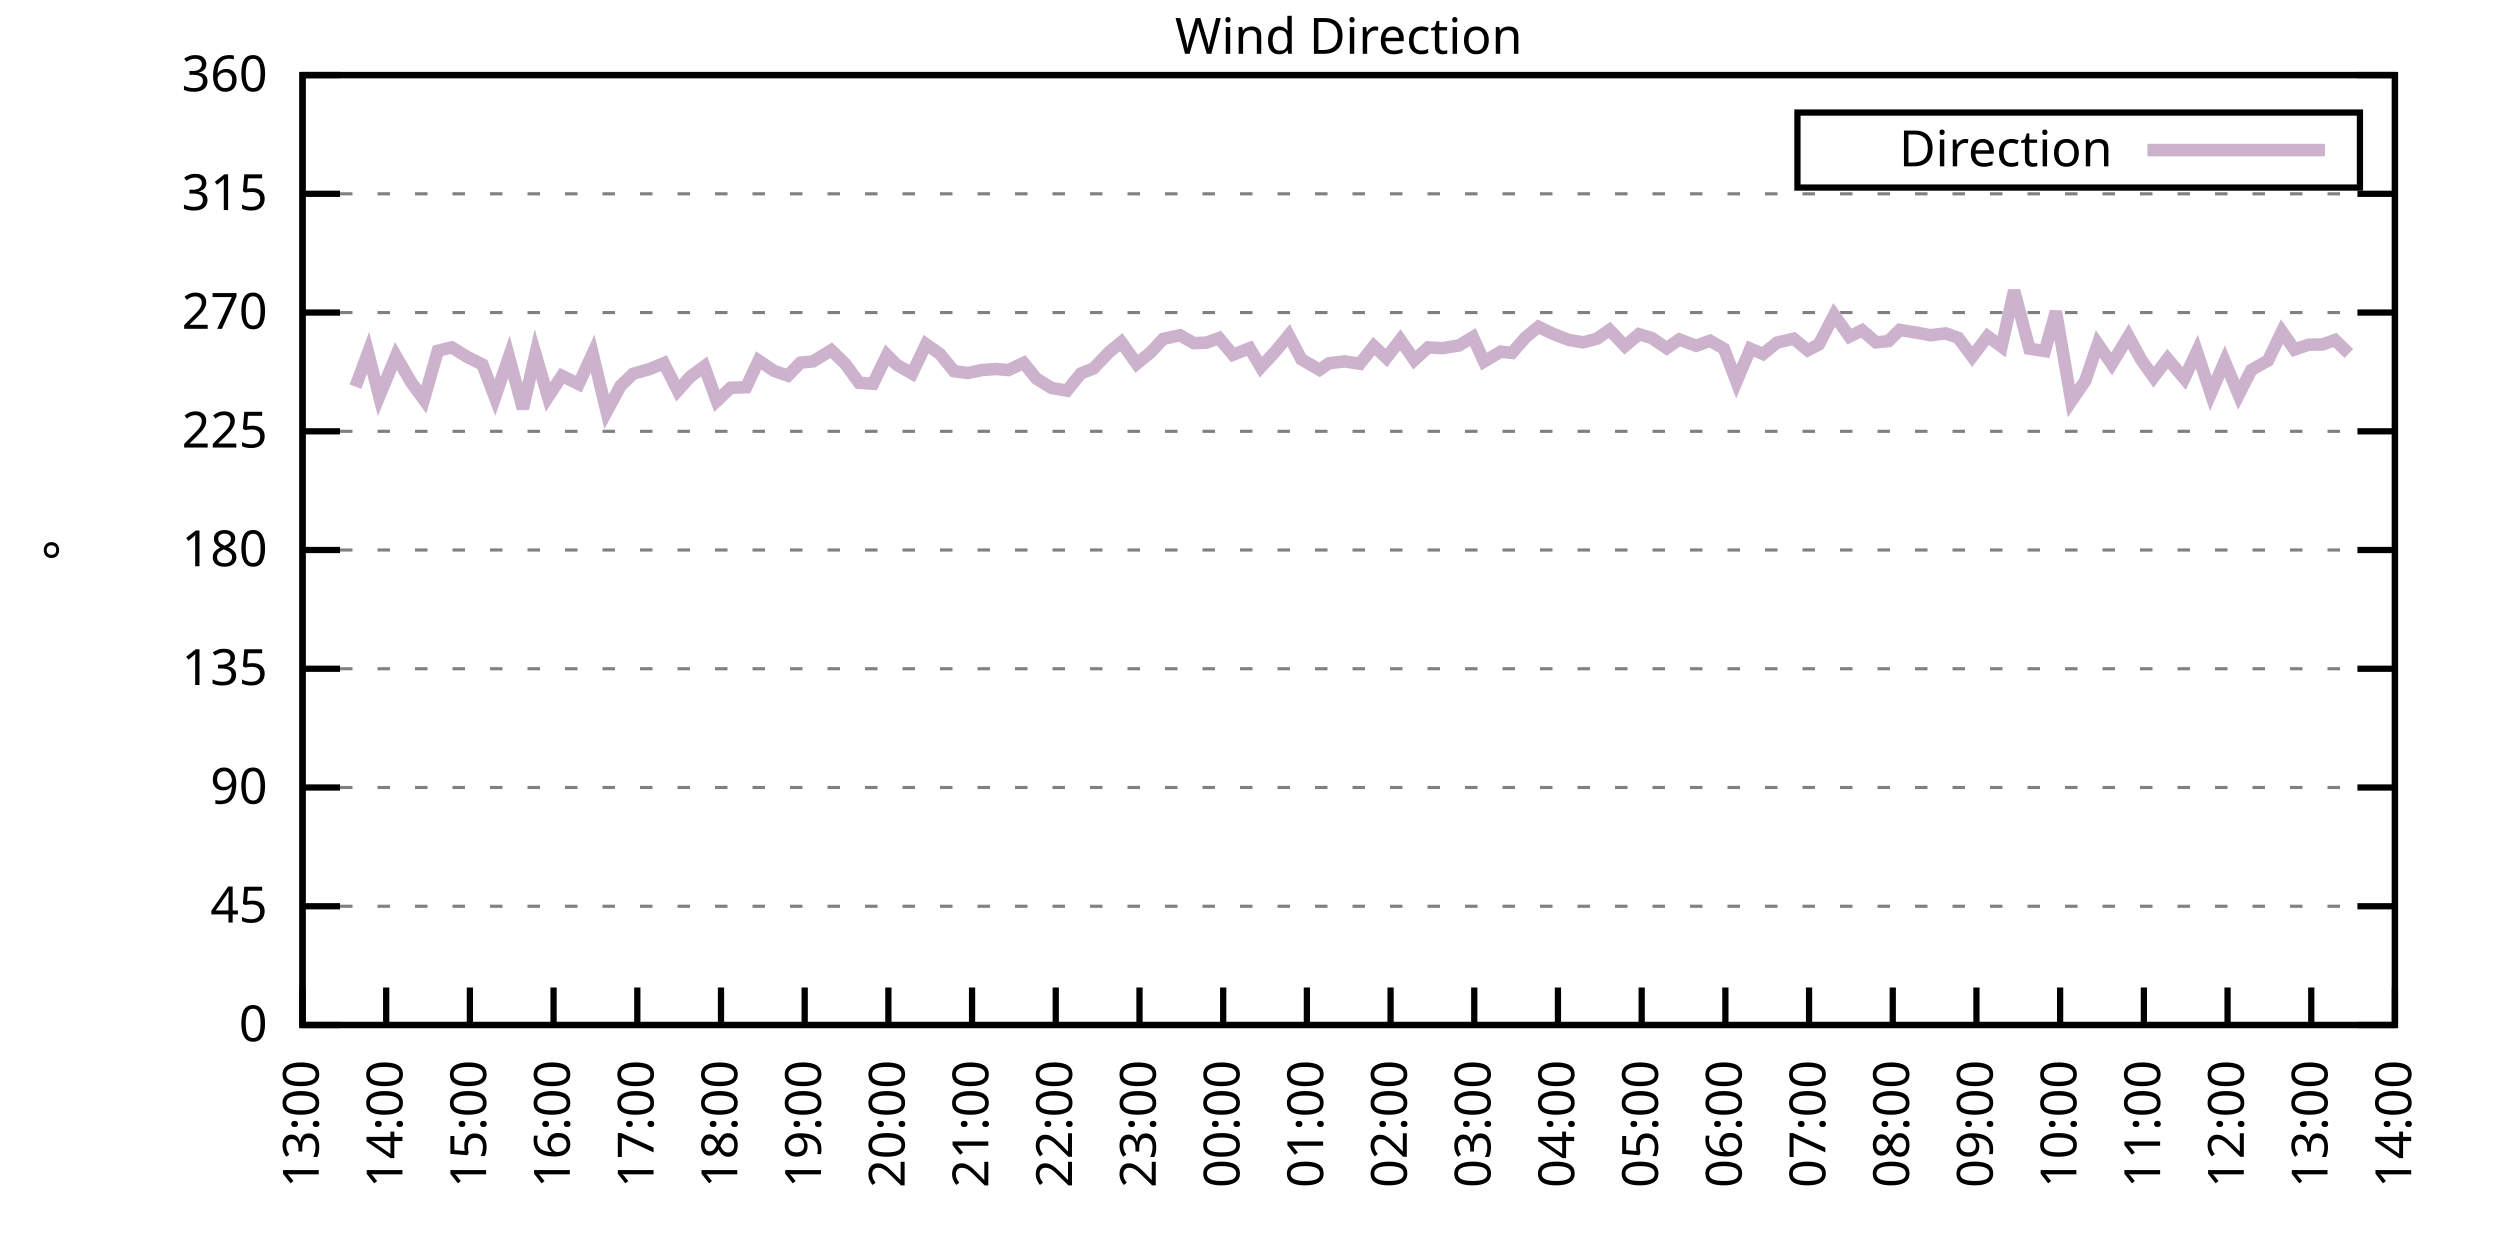
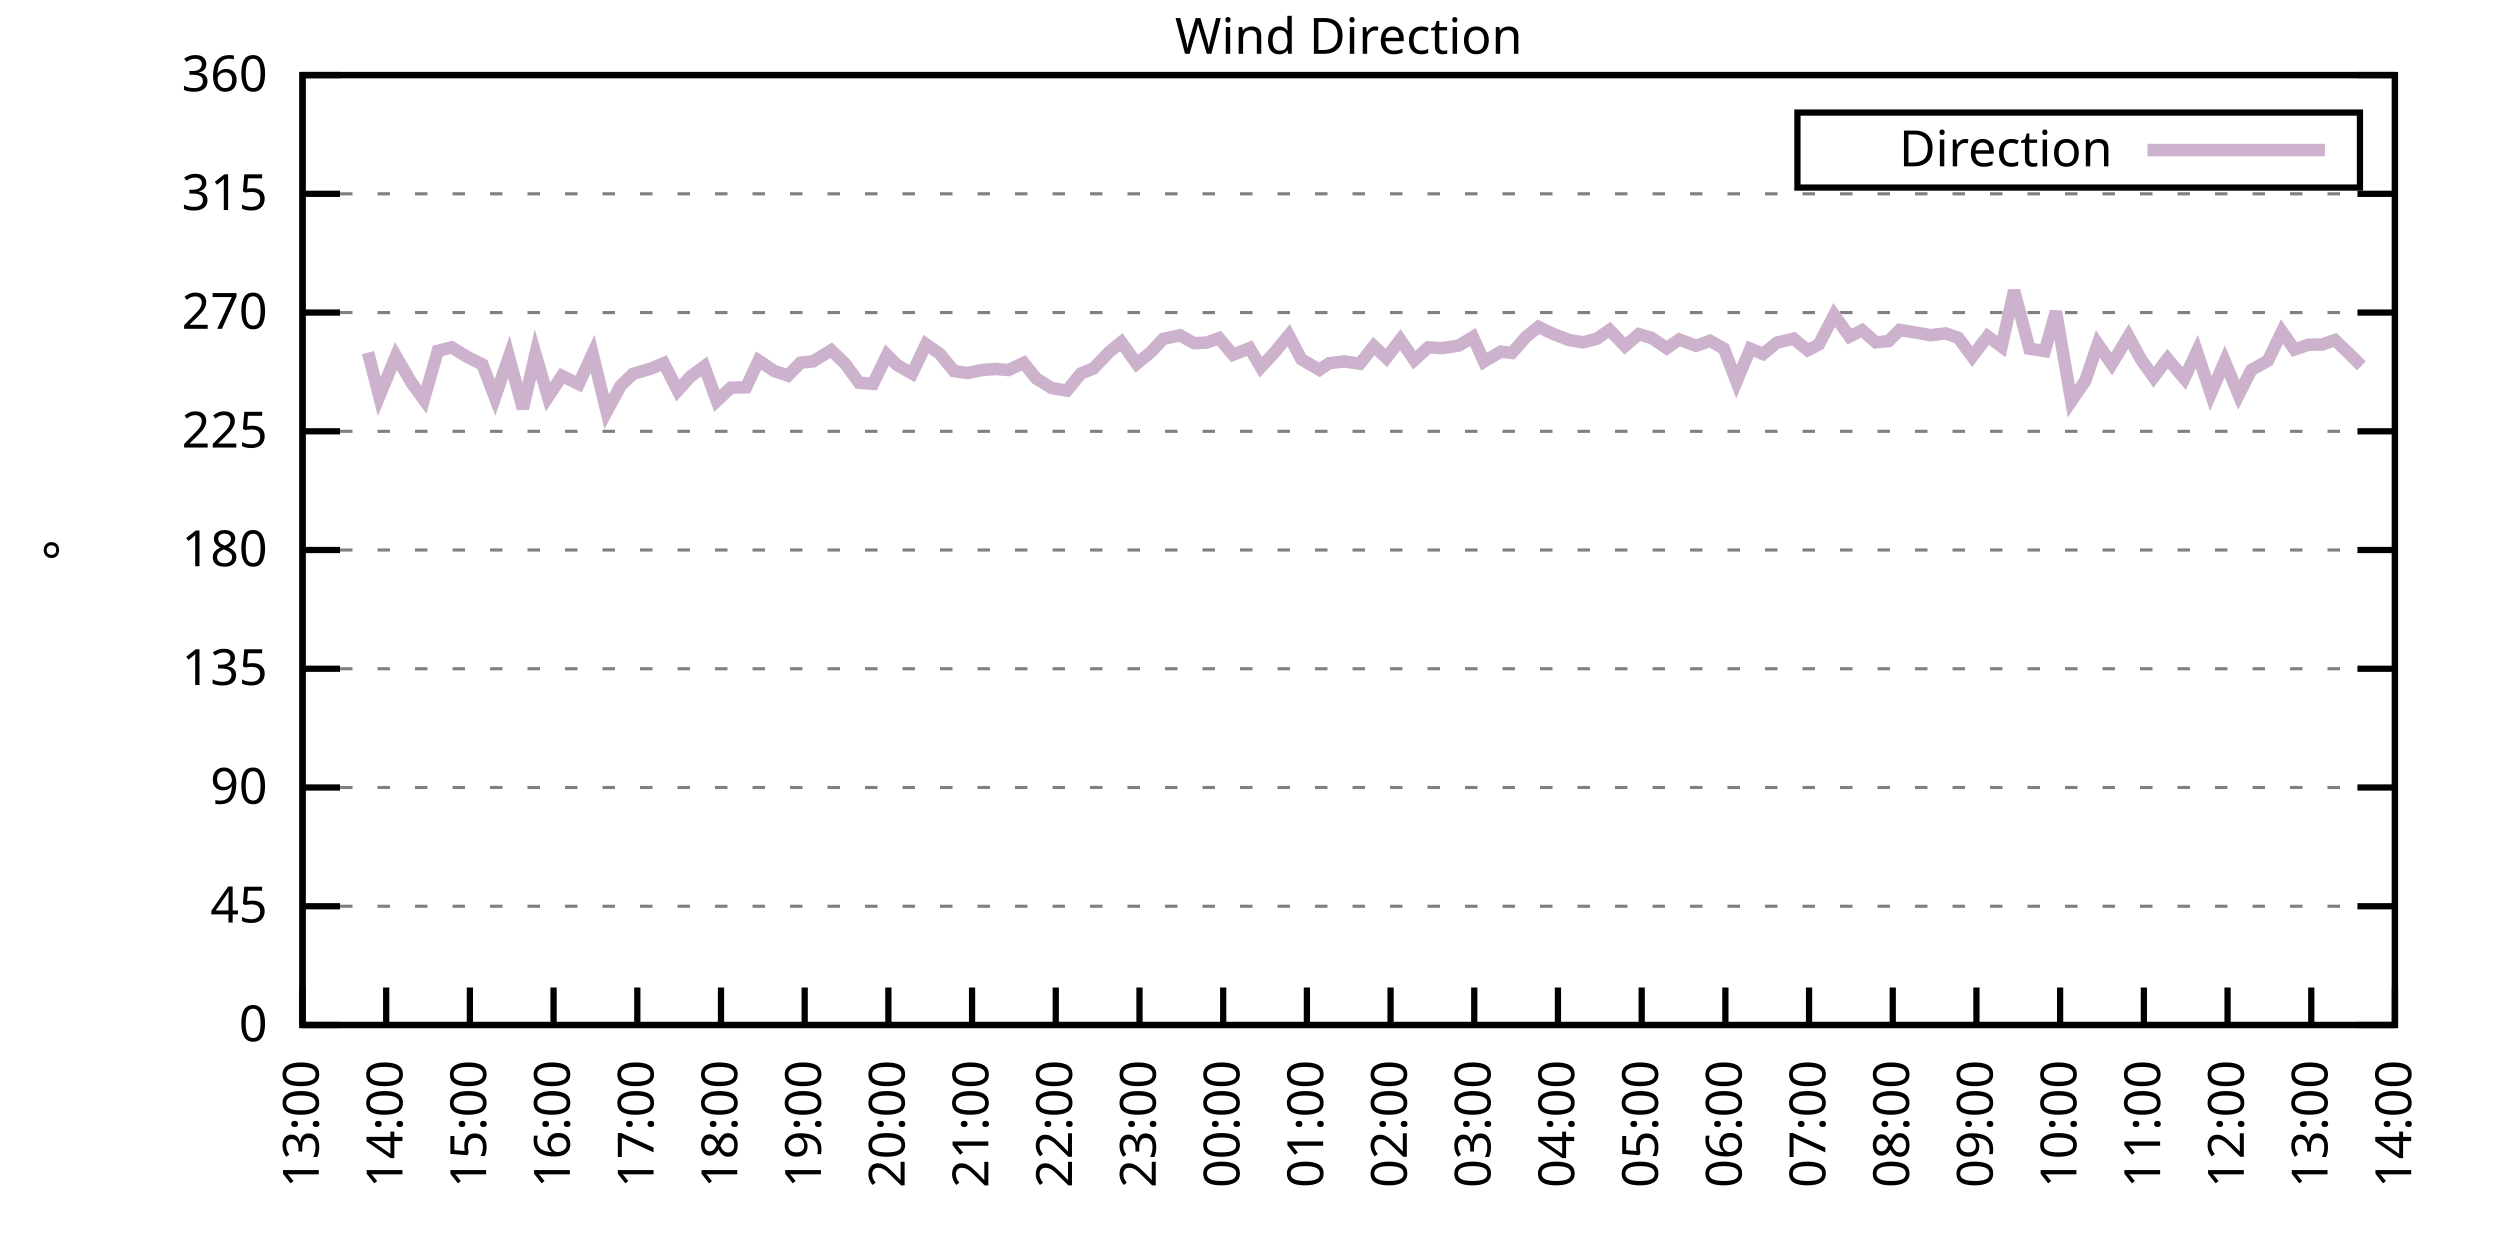
<svg xmlns="http://www.w3.org/2000/svg" xmlns:xlink="http://www.w3.org/1999/xlink" width="400" height="200" viewBox="0 0 400 200">
  <g id="gnuplot_canvas">
    <rect x="0" y="0" width="400" height="200" fill="none" />
    <defs>
      <circle id="gpDot" r="0.5" stroke-width="0.5" stroke="currentColor" />
      <path id="gpPt0" stroke-width="0.333" stroke="currentColor" d="M-1,0 h2 M0,-1 v2" />
      <path id="gpPt1" stroke-width="0.333" stroke="currentColor" d="M-1,-1 L1,1 M1,-1 L-1,1" />
      <path id="gpPt2" stroke-width="0.333" stroke="currentColor" d="M-1,0 L1,0 M0,-1 L0,1 M-1,-1 L1,1 M-1,1 L1,-1" />
      <rect id="gpPt3" stroke-width="0.333" stroke="currentColor" x="-1" y="-1" width="2" height="2" />
      <rect id="gpPt4" stroke-width="0.333" stroke="currentColor" fill="currentColor" x="-1" y="-1" width="2" height="2" />
      <circle id="gpPt5" stroke-width="0.333" stroke="currentColor" cx="0" cy="0" r="1" />
      <use xlink:href="#gpPt5" id="gpPt6" fill="currentColor" stroke="none" />
      <path id="gpPt7" stroke-width="0.333" stroke="currentColor" d="M0,-1.33 L-1.33,0.67 L1.33,0.67 z" />
      <use xlink:href="#gpPt7" id="gpPt8" fill="currentColor" stroke="none" />
      <use xlink:href="#gpPt7" id="gpPt9" stroke="currentColor" transform="rotate(180)" />
      <use xlink:href="#gpPt9" id="gpPt10" fill="currentColor" stroke="none" />
      <use xlink:href="#gpPt3" id="gpPt11" stroke="currentColor" transform="rotate(45)" />
      <use xlink:href="#gpPt11" id="gpPt12" fill="currentColor" stroke="none" />
      <path id="gpPt13" stroke-width="0.333" stroke="currentColor" d="M0,1.330 L1.265,0.411 L0.782,-1.067 L-0.782,-1.076 L-1.265,0.411 z" />
      <use xlink:href="#gpPt13" id="gpPt14" fill="currentColor" stroke="none" />
      <filter id="textbox" filterUnits="objectBoundingBox" x="0" y="0" height="1" width="1">
        <feFlood flood-color="white" flood-opacity="1" result="bgnd" />
        <feComposite in="SourceGraphic" in2="bgnd" operator="atop" />
      </filter>
      <filter id="greybox" filterUnits="objectBoundingBox" x="0" y="0" height="1" width="1">
        <feFlood flood-color="lightgrey" flood-opacity="1" result="grey" />
        <feComposite in="SourceGraphic" in2="grey" operator="atop" />
      </filter>
    </defs>
    <g fill="none" color="white" stroke="currentColor" stroke-width="1.00" stroke-linecap="butt" stroke-linejoin="miter">
</g>
    <g fill="none" color="black" stroke="currentColor" stroke-width="1.00" stroke-linecap="butt" stroke-linejoin="miter">
      <g stroke="none" shape-rendering="crispEdges">
        <polygon fill="rgb(255, 255, 255)" points="48.40,164.00 383.18,164.00 383.18,12.02 48.40,12.02 " />
      </g>
    </g>
    <g fill="none" color="black" stroke="currentColor" stroke-width="1.00" stroke-linecap="butt" stroke-linejoin="miter">
</g>
    <g fill="none" color="black" stroke="black" stroke-width="0.50" stroke-linecap="butt" stroke-linejoin="miter">
</g>
    <g fill="none" color="gray" stroke="currentColor" stroke-width="0.50" stroke-linecap="butt" stroke-linejoin="miter">
      <path stroke="gray" stroke-dasharray="2,4" class="gridline" d="M48.40,164.00 L383.19,164.00  " />
    </g>
    <g fill="none" color="gray" stroke="gray" stroke-width="1.00" stroke-linecap="butt" stroke-linejoin="miter">
</g>
    <g fill="none" color="black" stroke="currentColor" stroke-width="1.00" stroke-linecap="butt" stroke-linejoin="miter">
      <path stroke="black" d="M48.40,164.00 L54.40,164.00 M383.19,164.00 L377.19,164.00  " />
      <g transform="translate(42.80,166.60)" stroke="none" fill="black" font-family="Sans" font-size="8.00" text-anchor="end">
        <text>
          <tspan font-family="Sans"> 0</tspan>
        </text>
      </g>
    </g>
    <g fill="none" color="black" stroke="currentColor" stroke-width="1.00" stroke-linecap="butt" stroke-linejoin="miter">
</g>
    <g fill="none" color="black" stroke="black" stroke-width="0.50" stroke-linecap="butt" stroke-linejoin="miter">
</g>
    <g fill="none" color="gray" stroke="currentColor" stroke-width="0.50" stroke-linecap="butt" stroke-linejoin="miter">
      <path stroke="gray" stroke-dasharray="2,4" class="gridline" d="M48.40,145.00 L383.19,145.00  " />
    </g>
    <g fill="none" color="gray" stroke="gray" stroke-width="1.00" stroke-linecap="butt" stroke-linejoin="miter">
</g>
    <g fill="none" color="black" stroke="currentColor" stroke-width="1.00" stroke-linecap="butt" stroke-linejoin="miter">
      <path stroke="black" d="M48.40,145.00 L54.40,145.00 M383.19,145.00 L377.19,145.00  " />
      <g transform="translate(42.80,147.60)" stroke="none" fill="black" font-family="Sans" font-size="8.00" text-anchor="end">
        <text>
          <tspan font-family="Sans"> 45</tspan>
        </text>
      </g>
    </g>
    <g fill="none" color="black" stroke="currentColor" stroke-width="1.00" stroke-linecap="butt" stroke-linejoin="miter">
</g>
    <g fill="none" color="black" stroke="black" stroke-width="0.50" stroke-linecap="butt" stroke-linejoin="miter">
</g>
    <g fill="none" color="gray" stroke="currentColor" stroke-width="0.50" stroke-linecap="butt" stroke-linejoin="miter">
      <path stroke="gray" stroke-dasharray="2,4" class="gridline" d="M48.40,126.00 L383.19,126.00  " />
    </g>
    <g fill="none" color="gray" stroke="gray" stroke-width="1.00" stroke-linecap="butt" stroke-linejoin="miter">
</g>
    <g fill="none" color="black" stroke="currentColor" stroke-width="1.00" stroke-linecap="butt" stroke-linejoin="miter">
      <path stroke="black" d="M48.40,126.00 L54.40,126.00 M383.19,126.00 L377.19,126.00  " />
      <g transform="translate(42.80,128.60)" stroke="none" fill="black" font-family="Sans" font-size="8.00" text-anchor="end">
        <text>
          <tspan font-family="Sans"> 90</tspan>
        </text>
      </g>
    </g>
    <g fill="none" color="black" stroke="currentColor" stroke-width="1.00" stroke-linecap="butt" stroke-linejoin="miter">
</g>
    <g fill="none" color="black" stroke="black" stroke-width="0.50" stroke-linecap="butt" stroke-linejoin="miter">
</g>
    <g fill="none" color="gray" stroke="currentColor" stroke-width="0.50" stroke-linecap="butt" stroke-linejoin="miter">
      <path stroke="gray" stroke-dasharray="2,4" class="gridline" d="M48.40,107.00 L383.19,107.00  " />
    </g>
    <g fill="none" color="gray" stroke="gray" stroke-width="1.00" stroke-linecap="butt" stroke-linejoin="miter">
</g>
    <g fill="none" color="black" stroke="currentColor" stroke-width="1.00" stroke-linecap="butt" stroke-linejoin="miter">
      <path stroke="black" d="M48.40,107.00 L54.40,107.00 M383.19,107.00 L377.19,107.00  " />
      <g transform="translate(42.80,109.60)" stroke="none" fill="black" font-family="Sans" font-size="8.00" text-anchor="end">
        <text>
          <tspan font-family="Sans"> 135</tspan>
        </text>
      </g>
    </g>
    <g fill="none" color="black" stroke="currentColor" stroke-width="1.00" stroke-linecap="butt" stroke-linejoin="miter">
</g>
    <g fill="none" color="black" stroke="black" stroke-width="0.50" stroke-linecap="butt" stroke-linejoin="miter">
</g>
    <g fill="none" color="gray" stroke="currentColor" stroke-width="0.50" stroke-linecap="butt" stroke-linejoin="miter">
      <path stroke="gray" stroke-dasharray="2,4" class="gridline" d="M48.40,88.00 L383.19,88.00  " />
    </g>
    <g fill="none" color="gray" stroke="gray" stroke-width="1.00" stroke-linecap="butt" stroke-linejoin="miter">
</g>
    <g fill="none" color="black" stroke="currentColor" stroke-width="1.00" stroke-linecap="butt" stroke-linejoin="miter">
      <path stroke="black" d="M48.40,88.00 L54.40,88.00 M383.19,88.00 L377.19,88.00  " />
      <g transform="translate(42.80,90.60)" stroke="none" fill="black" font-family="Sans" font-size="8.00" text-anchor="end">
        <text>
          <tspan font-family="Sans"> 180</tspan>
        </text>
      </g>
    </g>
    <g fill="none" color="black" stroke="currentColor" stroke-width="1.00" stroke-linecap="butt" stroke-linejoin="miter">
</g>
    <g fill="none" color="black" stroke="black" stroke-width="0.50" stroke-linecap="butt" stroke-linejoin="miter">
</g>
    <g fill="none" color="gray" stroke="currentColor" stroke-width="0.50" stroke-linecap="butt" stroke-linejoin="miter">
      <path stroke="gray" stroke-dasharray="2,4" class="gridline" d="M48.40,69.01 L383.19,69.01  " />
    </g>
    <g fill="none" color="gray" stroke="gray" stroke-width="1.00" stroke-linecap="butt" stroke-linejoin="miter">
</g>
    <g fill="none" color="black" stroke="currentColor" stroke-width="1.00" stroke-linecap="butt" stroke-linejoin="miter">
      <path stroke="black" d="M48.40,69.01 L54.40,69.01 M383.19,69.01 L377.19,69.01  " />
      <g transform="translate(42.80,71.61)" stroke="none" fill="black" font-family="Sans" font-size="8.00" text-anchor="end">
        <text>
          <tspan font-family="Sans"> 225</tspan>
        </text>
      </g>
    </g>
    <g fill="none" color="black" stroke="currentColor" stroke-width="1.00" stroke-linecap="butt" stroke-linejoin="miter">
</g>
    <g fill="none" color="black" stroke="black" stroke-width="0.50" stroke-linecap="butt" stroke-linejoin="miter">
</g>
    <g fill="none" color="gray" stroke="currentColor" stroke-width="0.50" stroke-linecap="butt" stroke-linejoin="miter">
      <path stroke="gray" stroke-dasharray="2,4" class="gridline" d="M48.40,50.01 L383.19,50.01  " />
    </g>
    <g fill="none" color="gray" stroke="gray" stroke-width="1.00" stroke-linecap="butt" stroke-linejoin="miter">
</g>
    <g fill="none" color="black" stroke="currentColor" stroke-width="1.00" stroke-linecap="butt" stroke-linejoin="miter">
      <path stroke="black" d="M48.40,50.01 L54.40,50.01 M383.19,50.01 L377.19,50.01  " />
      <g transform="translate(42.80,52.61)" stroke="none" fill="black" font-family="Sans" font-size="8.00" text-anchor="end">
        <text>
          <tspan font-family="Sans"> 270</tspan>
        </text>
      </g>
    </g>
    <g fill="none" color="black" stroke="currentColor" stroke-width="1.00" stroke-linecap="butt" stroke-linejoin="miter">
</g>
    <g fill="none" color="black" stroke="black" stroke-width="0.50" stroke-linecap="butt" stroke-linejoin="miter">
</g>
    <g fill="none" color="gray" stroke="currentColor" stroke-width="0.50" stroke-linecap="butt" stroke-linejoin="miter">
      <path stroke="gray" stroke-dasharray="2,4" class="gridline" d="M48.40,31.01 L383.19,31.01  " />
    </g>
    <g fill="none" color="gray" stroke="gray" stroke-width="1.00" stroke-linecap="butt" stroke-linejoin="miter">
</g>
    <g fill="none" color="black" stroke="currentColor" stroke-width="1.00" stroke-linecap="butt" stroke-linejoin="miter">
      <path stroke="black" d="M48.40,31.01 L54.40,31.01 M383.19,31.01 L377.19,31.01  " />
      <g transform="translate(42.80,33.61)" stroke="none" fill="black" font-family="Sans" font-size="8.00" text-anchor="end">
        <text>
          <tspan font-family="Sans"> 315</tspan>
        </text>
      </g>
    </g>
    <g fill="none" color="black" stroke="currentColor" stroke-width="1.00" stroke-linecap="butt" stroke-linejoin="miter">
</g>
    <g fill="none" color="black" stroke="black" stroke-width="0.50" stroke-linecap="butt" stroke-linejoin="miter">
</g>
    <g fill="none" color="gray" stroke="currentColor" stroke-width="0.50" stroke-linecap="butt" stroke-linejoin="miter">
      <path stroke="gray" stroke-dasharray="2,4" class="gridline" d="M48.40,12.01 L383.19,12.01  " />
    </g>
    <g fill="none" color="gray" stroke="gray" stroke-width="1.00" stroke-linecap="butt" stroke-linejoin="miter">
</g>
    <g fill="none" color="black" stroke="currentColor" stroke-width="1.00" stroke-linecap="butt" stroke-linejoin="miter">
      <path stroke="black" d="M48.40,12.01 L54.40,12.01 M383.19,12.01 L377.19,12.01  " />
      <g transform="translate(42.80,14.61)" stroke="none" fill="black" font-family="Sans" font-size="8.00" text-anchor="end">
        <text>
          <tspan font-family="Sans"> 360</tspan>
        </text>
      </g>
    </g>
    <g fill="none" color="black" stroke="currentColor" stroke-width="1.00" stroke-linecap="butt" stroke-linejoin="miter">
      <path stroke="black" d="M48.40,164.00 L48.40,158.00  " />
      <g transform="translate(51.00,169.60) rotate(270.00)" stroke="none" fill="black" font-family="Sans" font-size="8.00" text-anchor="end">
        <text>
          <tspan font-family="Sans">13:00</tspan>
        </text>
      </g>
    </g>
    <g fill="none" color="black" stroke="currentColor" stroke-width="1.00" stroke-linecap="butt" stroke-linejoin="miter">
      <path stroke="black" d="M61.79,164.00 L61.79,158.00  " />
      <g transform="translate(64.39,169.60) rotate(270.00)" stroke="none" fill="black" font-family="Sans" font-size="8.00" text-anchor="end">
        <text>
          <tspan font-family="Sans">14:00</tspan>
        </text>
      </g>
    </g>
    <g fill="none" color="black" stroke="currentColor" stroke-width="1.00" stroke-linecap="butt" stroke-linejoin="miter">
      <path stroke="black" d="M75.18,164.00 L75.18,158.00  " />
      <g transform="translate(77.78,169.60) rotate(270.00)" stroke="none" fill="black" font-family="Sans" font-size="8.00" text-anchor="end">
        <text>
          <tspan font-family="Sans">15:00</tspan>
        </text>
      </g>
    </g>
    <g fill="none" color="black" stroke="currentColor" stroke-width="1.00" stroke-linecap="butt" stroke-linejoin="miter">
      <path stroke="black" d="M88.57,164.00 L88.57,158.00  " />
      <g transform="translate(91.17,169.60) rotate(270.00)" stroke="none" fill="black" font-family="Sans" font-size="8.00" text-anchor="end">
        <text>
          <tspan font-family="Sans">16:00</tspan>
        </text>
      </g>
    </g>
    <g fill="none" color="black" stroke="currentColor" stroke-width="1.00" stroke-linecap="butt" stroke-linejoin="miter">
      <path stroke="black" d="M101.97,164.00 L101.97,158.00  " />
      <g transform="translate(104.57,169.60) rotate(270.00)" stroke="none" fill="black" font-family="Sans" font-size="8.00" text-anchor="end">
        <text>
          <tspan font-family="Sans">17:00</tspan>
        </text>
      </g>
    </g>
    <g fill="none" color="black" stroke="currentColor" stroke-width="1.00" stroke-linecap="butt" stroke-linejoin="miter">
      <path stroke="black" d="M115.36,164.00 L115.36,158.00  " />
      <g transform="translate(117.96,169.60) rotate(270.00)" stroke="none" fill="black" font-family="Sans" font-size="8.00" text-anchor="end">
        <text>
          <tspan font-family="Sans">18:00</tspan>
        </text>
      </g>
    </g>
    <g fill="none" color="black" stroke="currentColor" stroke-width="1.00" stroke-linecap="butt" stroke-linejoin="miter">
      <path stroke="black" d="M128.75,164.00 L128.75,158.00  " />
      <g transform="translate(131.35,169.60) rotate(270.00)" stroke="none" fill="black" font-family="Sans" font-size="8.00" text-anchor="end">
        <text>
          <tspan font-family="Sans">19:00</tspan>
        </text>
      </g>
    </g>
    <g fill="none" color="black" stroke="currentColor" stroke-width="1.00" stroke-linecap="butt" stroke-linejoin="miter">
      <path stroke="black" d="M142.14,164.00 L142.14,158.00  " />
      <g transform="translate(144.74,169.60) rotate(270.00)" stroke="none" fill="black" font-family="Sans" font-size="8.00" text-anchor="end">
        <text>
          <tspan font-family="Sans">20:00</tspan>
        </text>
      </g>
    </g>
    <g fill="none" color="black" stroke="currentColor" stroke-width="1.00" stroke-linecap="butt" stroke-linejoin="miter">
      <path stroke="black" d="M155.53,164.00 L155.53,158.00  " />
      <g transform="translate(158.13,169.60) rotate(270.00)" stroke="none" fill="black" font-family="Sans" font-size="8.00" text-anchor="end">
        <text>
          <tspan font-family="Sans">21:00</tspan>
        </text>
      </g>
    </g>
    <g fill="none" color="black" stroke="currentColor" stroke-width="1.00" stroke-linecap="butt" stroke-linejoin="miter">
      <path stroke="black" d="M168.92,164.00 L168.92,158.00  " />
      <g transform="translate(171.52,169.60) rotate(270.00)" stroke="none" fill="black" font-family="Sans" font-size="8.00" text-anchor="end">
        <text>
          <tspan font-family="Sans">22:00</tspan>
        </text>
      </g>
    </g>
    <g fill="none" color="black" stroke="currentColor" stroke-width="1.00" stroke-linecap="butt" stroke-linejoin="miter">
      <path stroke="black" d="M182.32,164.00 L182.32,158.00  " />
      <g transform="translate(184.92,169.60) rotate(270.00)" stroke="none" fill="black" font-family="Sans" font-size="8.00" text-anchor="end">
        <text>
          <tspan font-family="Sans">23:00</tspan>
        </text>
      </g>
    </g>
    <g fill="none" color="black" stroke="currentColor" stroke-width="1.00" stroke-linecap="butt" stroke-linejoin="miter">
      <path stroke="black" d="M195.71,164.00 L195.71,158.00  " />
      <g transform="translate(198.31,169.60) rotate(270.00)" stroke="none" fill="black" font-family="Sans" font-size="8.00" text-anchor="end">
        <text>
          <tspan font-family="Sans">00:00</tspan>
        </text>
      </g>
    </g>
    <g fill="none" color="black" stroke="currentColor" stroke-width="1.00" stroke-linecap="butt" stroke-linejoin="miter">
      <path stroke="black" d="M209.10,164.00 L209.10,158.00  " />
      <g transform="translate(211.70,169.60) rotate(270.00)" stroke="none" fill="black" font-family="Sans" font-size="8.00" text-anchor="end">
        <text>
          <tspan font-family="Sans">01:00</tspan>
        </text>
      </g>
    </g>
    <g fill="none" color="black" stroke="currentColor" stroke-width="1.00" stroke-linecap="butt" stroke-linejoin="miter">
      <path stroke="black" d="M222.49,164.00 L222.49,158.00  " />
      <g transform="translate(225.09,169.60) rotate(270.00)" stroke="none" fill="black" font-family="Sans" font-size="8.00" text-anchor="end">
        <text>
          <tspan font-family="Sans">02:00</tspan>
        </text>
      </g>
    </g>
    <g fill="none" color="black" stroke="currentColor" stroke-width="1.00" stroke-linecap="butt" stroke-linejoin="miter">
      <path stroke="black" d="M235.88,164.00 L235.88,158.00  " />
      <g transform="translate(238.48,169.60) rotate(270.00)" stroke="none" fill="black" font-family="Sans" font-size="8.00" text-anchor="end">
        <text>
          <tspan font-family="Sans">03:00</tspan>
        </text>
      </g>
    </g>
    <g fill="none" color="black" stroke="currentColor" stroke-width="1.00" stroke-linecap="butt" stroke-linejoin="miter">
      <path stroke="black" d="M249.27,164.00 L249.27,158.00  " />
      <g transform="translate(251.87,169.60) rotate(270.00)" stroke="none" fill="black" font-family="Sans" font-size="8.00" text-anchor="end">
        <text>
          <tspan font-family="Sans">04:00</tspan>
        </text>
      </g>
    </g>
    <g fill="none" color="black" stroke="currentColor" stroke-width="1.00" stroke-linecap="butt" stroke-linejoin="miter">
      <path stroke="black" d="M262.67,164.00 L262.67,158.00  " />
      <g transform="translate(265.27,169.60) rotate(270.00)" stroke="none" fill="black" font-family="Sans" font-size="8.00" text-anchor="end">
        <text>
          <tspan font-family="Sans">05:00</tspan>
        </text>
      </g>
    </g>
    <g fill="none" color="black" stroke="currentColor" stroke-width="1.00" stroke-linecap="butt" stroke-linejoin="miter">
      <path stroke="black" d="M276.06,164.00 L276.06,158.00  " />
      <g transform="translate(278.66,169.60) rotate(270.00)" stroke="none" fill="black" font-family="Sans" font-size="8.00" text-anchor="end">
        <text>
          <tspan font-family="Sans">06:00</tspan>
        </text>
      </g>
    </g>
    <g fill="none" color="black" stroke="currentColor" stroke-width="1.00" stroke-linecap="butt" stroke-linejoin="miter">
      <path stroke="black" d="M289.45,164.00 L289.45,158.00  " />
      <g transform="translate(292.05,169.60) rotate(270.00)" stroke="none" fill="black" font-family="Sans" font-size="8.00" text-anchor="end">
        <text>
          <tspan font-family="Sans">07:00</tspan>
        </text>
      </g>
    </g>
    <g fill="none" color="black" stroke="currentColor" stroke-width="1.00" stroke-linecap="butt" stroke-linejoin="miter">
      <path stroke="black" d="M302.84,164.00 L302.84,158.00  " />
      <g transform="translate(305.44,169.60) rotate(270.00)" stroke="none" fill="black" font-family="Sans" font-size="8.00" text-anchor="end">
        <text>
          <tspan font-family="Sans">08:00</tspan>
        </text>
      </g>
    </g>
    <g fill="none" color="black" stroke="currentColor" stroke-width="1.00" stroke-linecap="butt" stroke-linejoin="miter">
      <path stroke="black" d="M316.23,164.00 L316.23,158.00  " />
      <g transform="translate(318.83,169.60) rotate(270.00)" stroke="none" fill="black" font-family="Sans" font-size="8.00" text-anchor="end">
        <text>
          <tspan font-family="Sans">09:00</tspan>
        </text>
      </g>
    </g>
    <g fill="none" color="black" stroke="currentColor" stroke-width="1.00" stroke-linecap="butt" stroke-linejoin="miter">
      <path stroke="black" d="M329.62,164.00 L329.62,158.00  " />
      <g transform="translate(332.22,169.60) rotate(270.00)" stroke="none" fill="black" font-family="Sans" font-size="8.00" text-anchor="end">
        <text>
          <tspan font-family="Sans">10:00</tspan>
        </text>
      </g>
    </g>
    <g fill="none" color="black" stroke="currentColor" stroke-width="1.00" stroke-linecap="butt" stroke-linejoin="miter">
      <path stroke="black" d="M343.02,164.00 L343.02,158.00  " />
      <g transform="translate(345.62,169.60) rotate(270.00)" stroke="none" fill="black" font-family="Sans" font-size="8.00" text-anchor="end">
        <text>
          <tspan font-family="Sans">11:00</tspan>
        </text>
      </g>
    </g>
    <g fill="none" color="black" stroke="currentColor" stroke-width="1.00" stroke-linecap="butt" stroke-linejoin="miter">
      <path stroke="black" d="M356.41,164.00 L356.41,158.00  " />
      <g transform="translate(359.01,169.60) rotate(270.00)" stroke="none" fill="black" font-family="Sans" font-size="8.00" text-anchor="end">
        <text>
          <tspan font-family="Sans">12:00</tspan>
        </text>
      </g>
    </g>
    <g fill="none" color="black" stroke="currentColor" stroke-width="1.00" stroke-linecap="butt" stroke-linejoin="miter">
      <path stroke="black" d="M369.80,164.00 L369.80,158.00  " />
      <g transform="translate(372.40,169.60) rotate(270.00)" stroke="none" fill="black" font-family="Sans" font-size="8.00" text-anchor="end">
        <text>
          <tspan font-family="Sans">13:00</tspan>
        </text>
      </g>
    </g>
    <g fill="none" color="black" stroke="currentColor" stroke-width="1.00" stroke-linecap="butt" stroke-linejoin="miter">
      <path stroke="black" d="M383.19,164.00 L383.19,158.00  " />
      <g transform="translate(385.79,169.60) rotate(270.00)" stroke="none" fill="black" font-family="Sans" font-size="8.00" text-anchor="end">
        <text>
          <tspan font-family="Sans">14:00</tspan>
        </text>
      </g>
    </g>
    <g fill="none" color="black" stroke="currentColor" stroke-width="1.00" stroke-linecap="butt" stroke-linejoin="miter">
</g>
    <g fill="none" color="black" stroke="currentColor" stroke-width="1.00" stroke-linecap="butt" stroke-linejoin="miter">
      <path stroke="black" d="M48.40,12.01 L48.40,164.00 L383.19,164.00 L383.19,12.01 L48.40,12.01 Z  " />
    </g>
    <g fill="none" color="black" stroke="currentColor" stroke-width="1.00" stroke-linecap="butt" stroke-linejoin="miter">
</g>
    <g fill="none" color="black" stroke="currentColor" stroke-width="1.00" stroke-linecap="butt" stroke-linejoin="miter">
      <path stroke="black" d="M287.59,30.01 L287.59,18.01 L377.59,18.01 L377.59,30.01 L287.59,30.01 Z  " />
    </g>
    <g id="Wind_direction_plot_1">
      <g fill="none" color="white" stroke="black" stroke-width="2.00" stroke-linecap="butt" stroke-linejoin="miter">
</g>
      <g fill="none" color="black" stroke="currentColor" stroke-width="2.00" stroke-linecap="butt" stroke-linejoin="miter">
        <g transform="translate(337.99,26.61)" stroke="none" fill="black" font-family="Sans" font-size="8.00" text-anchor="end">
          <text>
            <tspan font-family="Sans">Direction</tspan>
          </text>
        </g>
      </g>
      <g fill="none" color="black" stroke="currentColor" stroke-width="2.00" stroke-linecap="butt" stroke-linejoin="miter">
-         <path stroke="rgb(204, 178, 204)" d="M343.59,24.01 L371.99,24.01 M56.88,61.87 L58.89,56.42 L60.68,63.43 L63.35,56.97 L65.81,61.20 L67.82,63.94   L70.05,56.13 L72.28,55.58 L74.74,57.10 L77.19,58.32 L79.20,63.60 L81.43,57.10 L83.66,65.38 L85.67,56.64   L87.68,63.52 L89.91,60.14 L92.59,61.45 L94.82,56.59 L97.06,65.88 L99.29,61.74 L101.30,59.80 L103.98,59.04   L106.21,58.11 L108.44,62.50 L110.45,60.27 L112.68,58.62 L114.69,64.15 L116.92,62.04 L119.38,61.96 L121.38,57.69   L123.84,59.34 L126.07,60.10 L128.08,58.03 L130.09,57.82 L132.99,56.04 L135.22,58.20 L137.45,61.24 L139.69,61.41   L141.92,56.80 L143.48,58.37 L145.94,59.76 L148.17,55.07 L150.40,56.64 L152.63,59.38 L154.86,59.68 L157.10,59.21   L159.33,59.04 L161.34,59.21 L163.79,58.07 L165.80,60.56 L168.25,62.08 L170.71,62.50 L172.94,59.76 L174.95,58.96   L177.41,56.38 L179.41,54.74 L181.87,58.20 L184.10,56.38 L186.11,54.23 L188.79,53.64 L191.02,54.90 L193.03,54.82   L195.04,54.10 L197.27,56.76 L199.95,55.71 L201.73,58.75 L203.97,56.34 L206.20,53.64 L208.21,57.48 L211.11,59.17   L212.67,58.11 L215.13,57.82 L217.58,58.20 L219.81,55.37 L221.82,57.27 L224.05,54.36 L226.29,57.61 L228.52,55.58   L230.75,55.71 L233.43,55.28 L235.66,53.93 L237.44,57.86 L240.12,56.26 L241.91,56.47 L244.14,53.93 L246.15,52.29   L248.60,53.47 L251.06,54.40 L253.29,54.78 L255.52,54.19 L257.53,52.79 L259.99,55.37 L262.22,53.47 L264.23,54.06   L266.68,55.71 L268.69,54.31 L271.37,55.33 L273.60,54.52 L275.83,55.79 L277.84,61.07 L280.07,55.79 L282.08,56.64   L284.32,54.82 L286.99,54.19 L289.23,56.04 L291.01,55.12 L293.47,50.39 L295.92,53.85 L297.93,52.84 L300.16,54.78   L302.17,54.57 L303.96,52.79 L307.08,53.30 L308.87,53.64 L311.32,53.34 L313.33,54.06 L315.56,57.06 L318.02,53.81   L320.25,55.45 L322.26,46.50 L324.71,55.79 L327.17,56.17 L328.95,49.84 L331.41,64.19 L333.64,60.94 L335.65,55.03   L337.88,58.24 L340.56,53.81 L342.57,57.52 L344.58,60.35 L346.81,57.40 L349.49,60.56 L351.50,56.26 L353.73,62.97   L355.96,57.82 L358.19,63.18 L360.20,59.21 L362.88,57.69 L365.11,53.05 L367.12,55.92 L369.35,55.16 L371.58,55.12   L373.59,54.40 L375.82,56.55  " />
+         <path stroke="rgb(204, 178, 204)" d="M343.59,24.01 L371.99,24.01 M58.89,56.42 L60.68,63.43 L63.35,56.97 L65.81,61.20 L67.82,63.94 L70.05,56.13   L72.28,55.58 L74.74,57.10 L77.19,58.32 L79.20,63.60 L81.43,57.10 L83.66,65.38 L85.67,56.64 L87.68,63.52   L89.91,60.14 L92.59,61.45 L94.82,56.59 L97.06,65.88 L99.29,61.74 L101.30,59.80 L103.98,59.04 L106.21,58.11   L108.44,62.50 L110.45,60.27 L112.68,58.62 L114.69,64.15 L116.92,62.04 L119.38,61.96 L121.38,57.69 L123.84,59.34   L126.07,60.10 L128.08,58.03 L130.09,57.82 L132.99,56.04 L135.22,58.20 L137.45,61.24 L139.69,61.41 L141.92,56.80   L143.48,58.37 L145.94,59.76 L148.17,55.07 L150.40,56.64 L152.63,59.38 L154.86,59.68 L157.10,59.21 L159.33,59.04   L161.34,59.21 L163.79,58.07 L165.80,60.56 L168.25,62.08 L170.71,62.50 L172.94,59.76 L174.95,58.96 L177.41,56.38   L179.41,54.74 L181.87,58.20 L184.10,56.38 L186.11,54.23 L188.79,53.64 L191.02,54.90 L193.03,54.82 L195.04,54.10   L197.27,56.76 L199.95,55.71 L201.73,58.75 L203.97,56.34 L206.20,53.64 L208.21,57.48 L211.11,59.17 L212.67,58.11   L215.13,57.82 L217.58,58.20 L219.81,55.37 L221.82,57.27 L224.05,54.36 L226.29,57.61 L228.52,55.58 L230.75,55.71   L233.43,55.28 L235.66,53.93 L237.44,57.86 L240.12,56.26 L241.91,56.47 L244.14,53.93 L246.15,52.29 L248.60,53.47   L251.06,54.40 L253.29,54.78 L255.52,54.19 L257.53,52.79 L259.99,55.37 L262.22,53.47 L264.23,54.06 L266.68,55.71   L268.69,54.31 L271.37,55.33 L273.60,54.52 L275.83,55.79 L277.84,61.07 L280.07,55.79 L282.08,56.64 L284.32,54.82   L286.99,54.19 L289.23,56.04 L291.01,55.12 L293.47,50.39 L295.92,53.85 L297.93,52.84 L300.16,54.78 L302.17,54.57   L303.96,52.79 L307.08,53.30 L308.87,53.64 L311.32,53.34 L313.33,54.06 L315.56,57.06 L318.02,53.81 L320.25,55.45   L322.26,46.50 L324.71,55.79 L327.17,56.17 L328.95,49.84 L331.41,64.19 L333.64,60.94 L335.65,55.03 L337.88,58.24   L340.56,53.81 L342.57,57.52 L344.58,60.35 L346.81,57.40 L349.49,60.56 L351.50,56.26 L353.73,62.97 L355.96,57.82   L358.19,63.18 L360.20,59.21 L362.88,57.69 L365.11,53.05 L367.12,55.92 L369.35,55.16 L371.58,55.12 L373.59,54.40   L375.82,56.55 L377.83,58.54  " />
      </g>
    </g>
    <g fill="none" color="black" stroke="currentColor" stroke-width="2.00" stroke-linecap="butt" stroke-linejoin="miter">
</g>
    <g fill="none" color="black" stroke="black" stroke-width="1.00" stroke-linecap="butt" stroke-linejoin="miter">
</g>
    <g fill="none" color="black" stroke="currentColor" stroke-width="1.00" stroke-linecap="butt" stroke-linejoin="miter">
      <path stroke="black" d="M48.40,12.01 L48.40,164.00 L383.19,164.00 L383.19,12.01 L48.40,12.01 Z  " />
      <g transform="translate(12.80,88.01) rotate(270.00)" stroke="none" fill="black" font-family="Sans" font-size="8.00" text-anchor="middle">
        <text>
          <tspan font-family="Sans">°</tspan>
        </text>
      </g>
    </g>
    <g fill="none" color="black" stroke="currentColor" stroke-width="1.00" stroke-linecap="butt" stroke-linejoin="miter">
</g>
    <g fill="none" color="black" stroke="currentColor" stroke-width="1.00" stroke-linecap="butt" stroke-linejoin="miter">
      <g transform="translate(215.79,8.61)" stroke="none" fill="black" font-family="Sans" font-size="8.00" text-anchor="middle">
        <text>
          <tspan font-family="Sans">Wind Direction</tspan>
        </text>
      </g>
    </g>
    <g fill="none" color="black" stroke="currentColor" stroke-width="1.00" stroke-linecap="butt" stroke-linejoin="miter">
</g>
  </g>
</svg>
